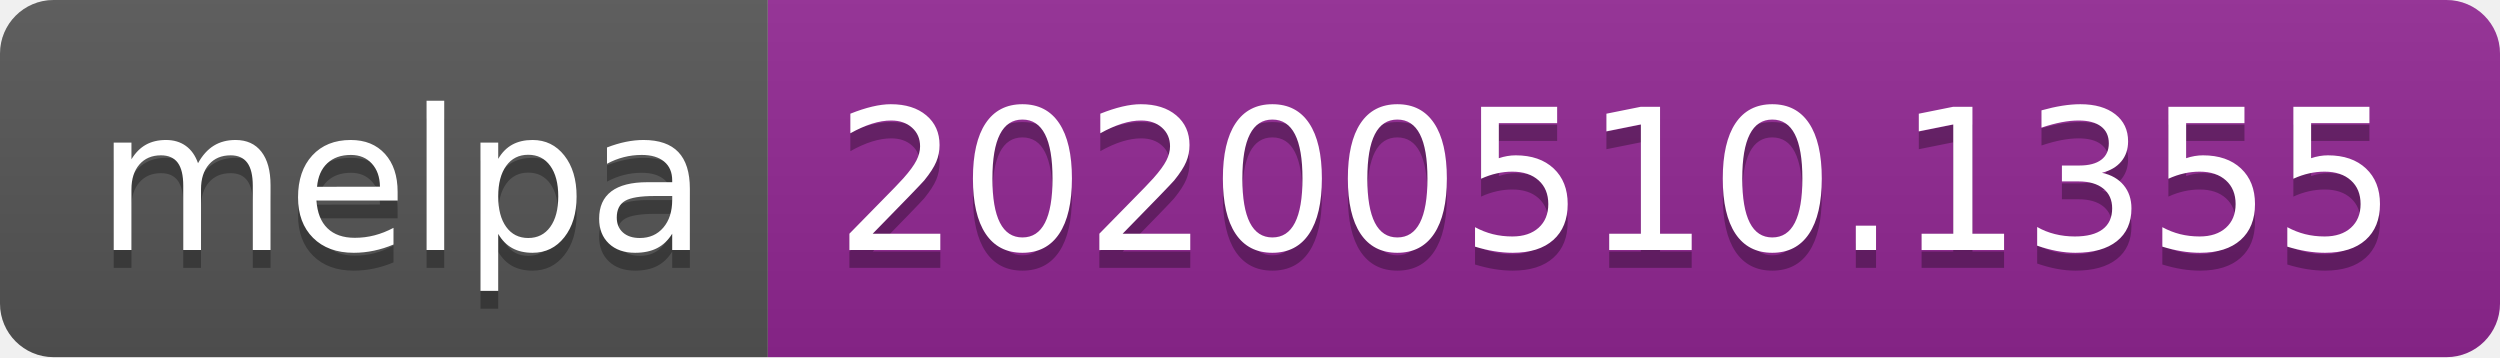
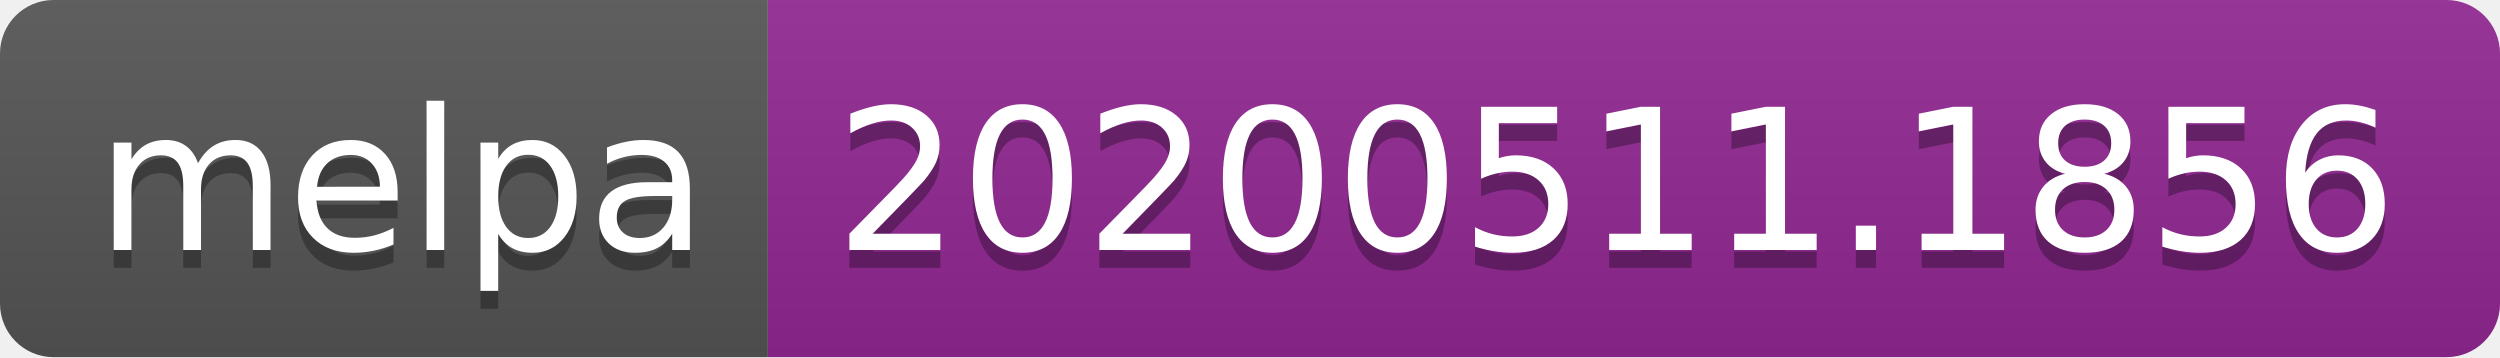
<svg xmlns="http://www.w3.org/2000/svg" width="140" height="20">
  <linearGradient id="s" x2="0" y2="100%">
    <stop offset="0" stop-color="#bbb" stop-opacity=".1" />
    <stop offset="1" stop-opacity=".1" />
  </linearGradient>
  <clipPath id="r">
    <rect width="140" height="20" rx="3" fill="#fff" />
  </clipPath>
  <g clip-path="url(#r)">
    <rect width="43" height="20" fill="#555" />
    <rect x="43" width="97" height="20" fill="#922793" />
    <rect width="140" height="20" fill="url(#s)" />
  </g>
  <g fill="#fff" text-anchor="middle" font-family="Verdana,Geneva,DejaVu Sans,sans-serif" text-rendering="geometricPrecision" font-size="110">
    <text x="225" y="150" fill="#010101" fill-opacity=".3" transform="scale(.1)" textLength="330">melpa</text>
    <text x="225" y="140" transform="scale(.1)" textLength="330">melpa</text>
-     <text x="905" y="150" fill="#010101" fill-opacity=".3" transform="scale(.1)" textLength="870">20200510.1355</text>
-     <text x="905" y="140" transform="scale(.1)" textLength="870">20200510.1355</text>
+     <text x="905" y="150" fill="#010101" fill-opacity=".3" transform="scale(.1)" textLength="870">20200511.1856</text>
+     <text x="905" y="140" transform="scale(.1)" textLength="870">20200511.1856</text>
  </g>
</svg>
